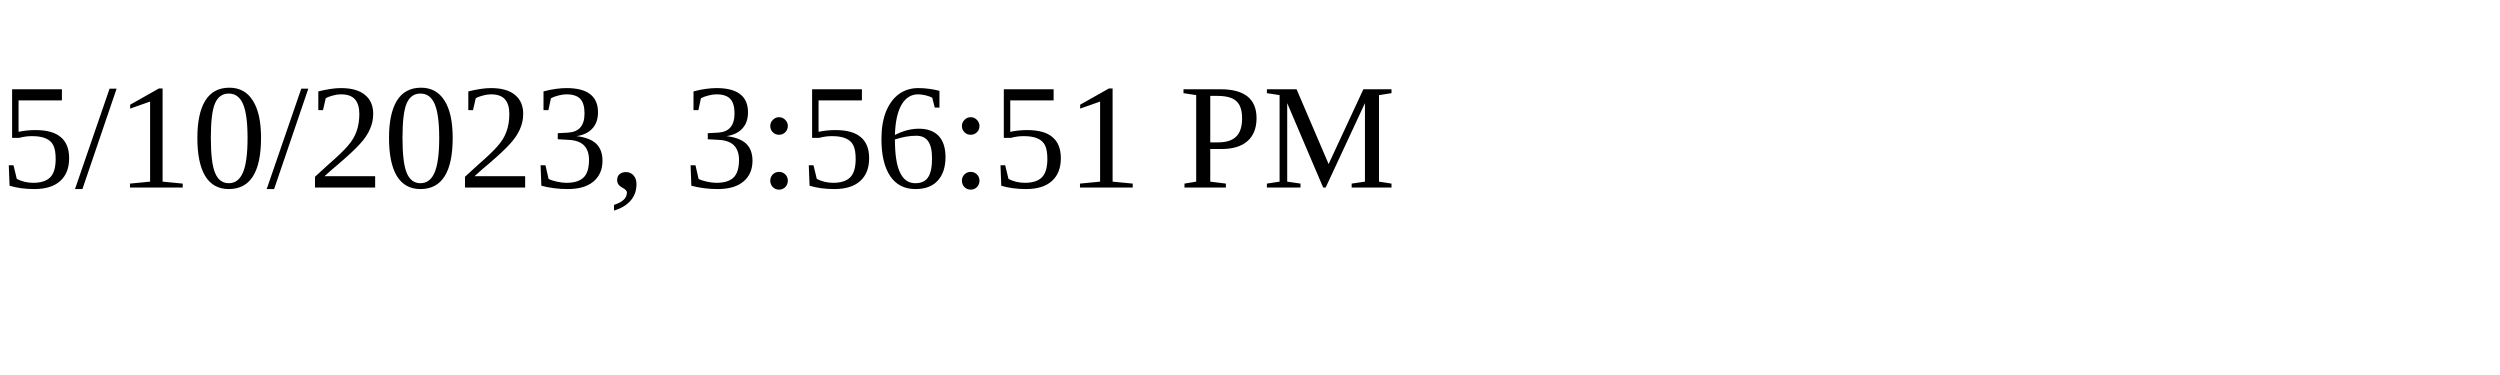
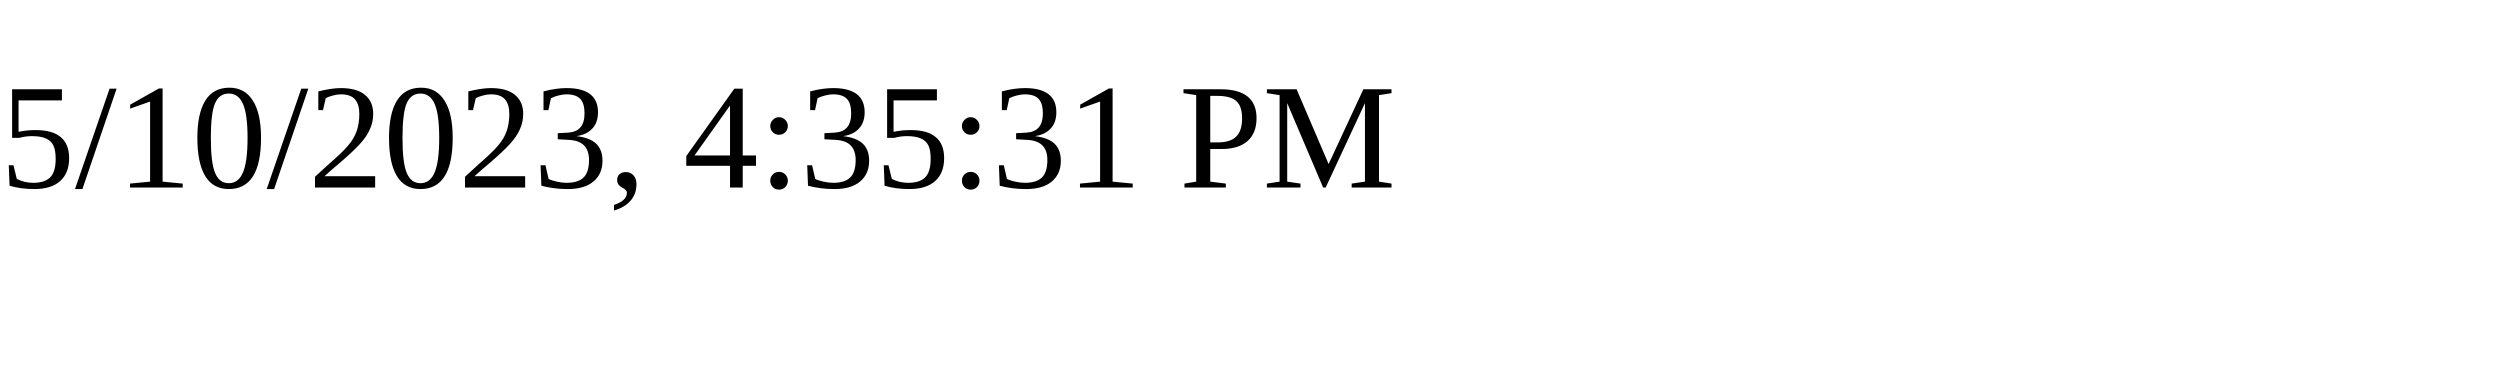
<svg xmlns="http://www.w3.org/2000/svg" height="30" width="200">
-   <text x="0" y="15">5/10/2023, 3:56:51 PM</text>
+   <text x="0" y="15">5/10/2023, 4:35:31 PM</text>
</svg>
